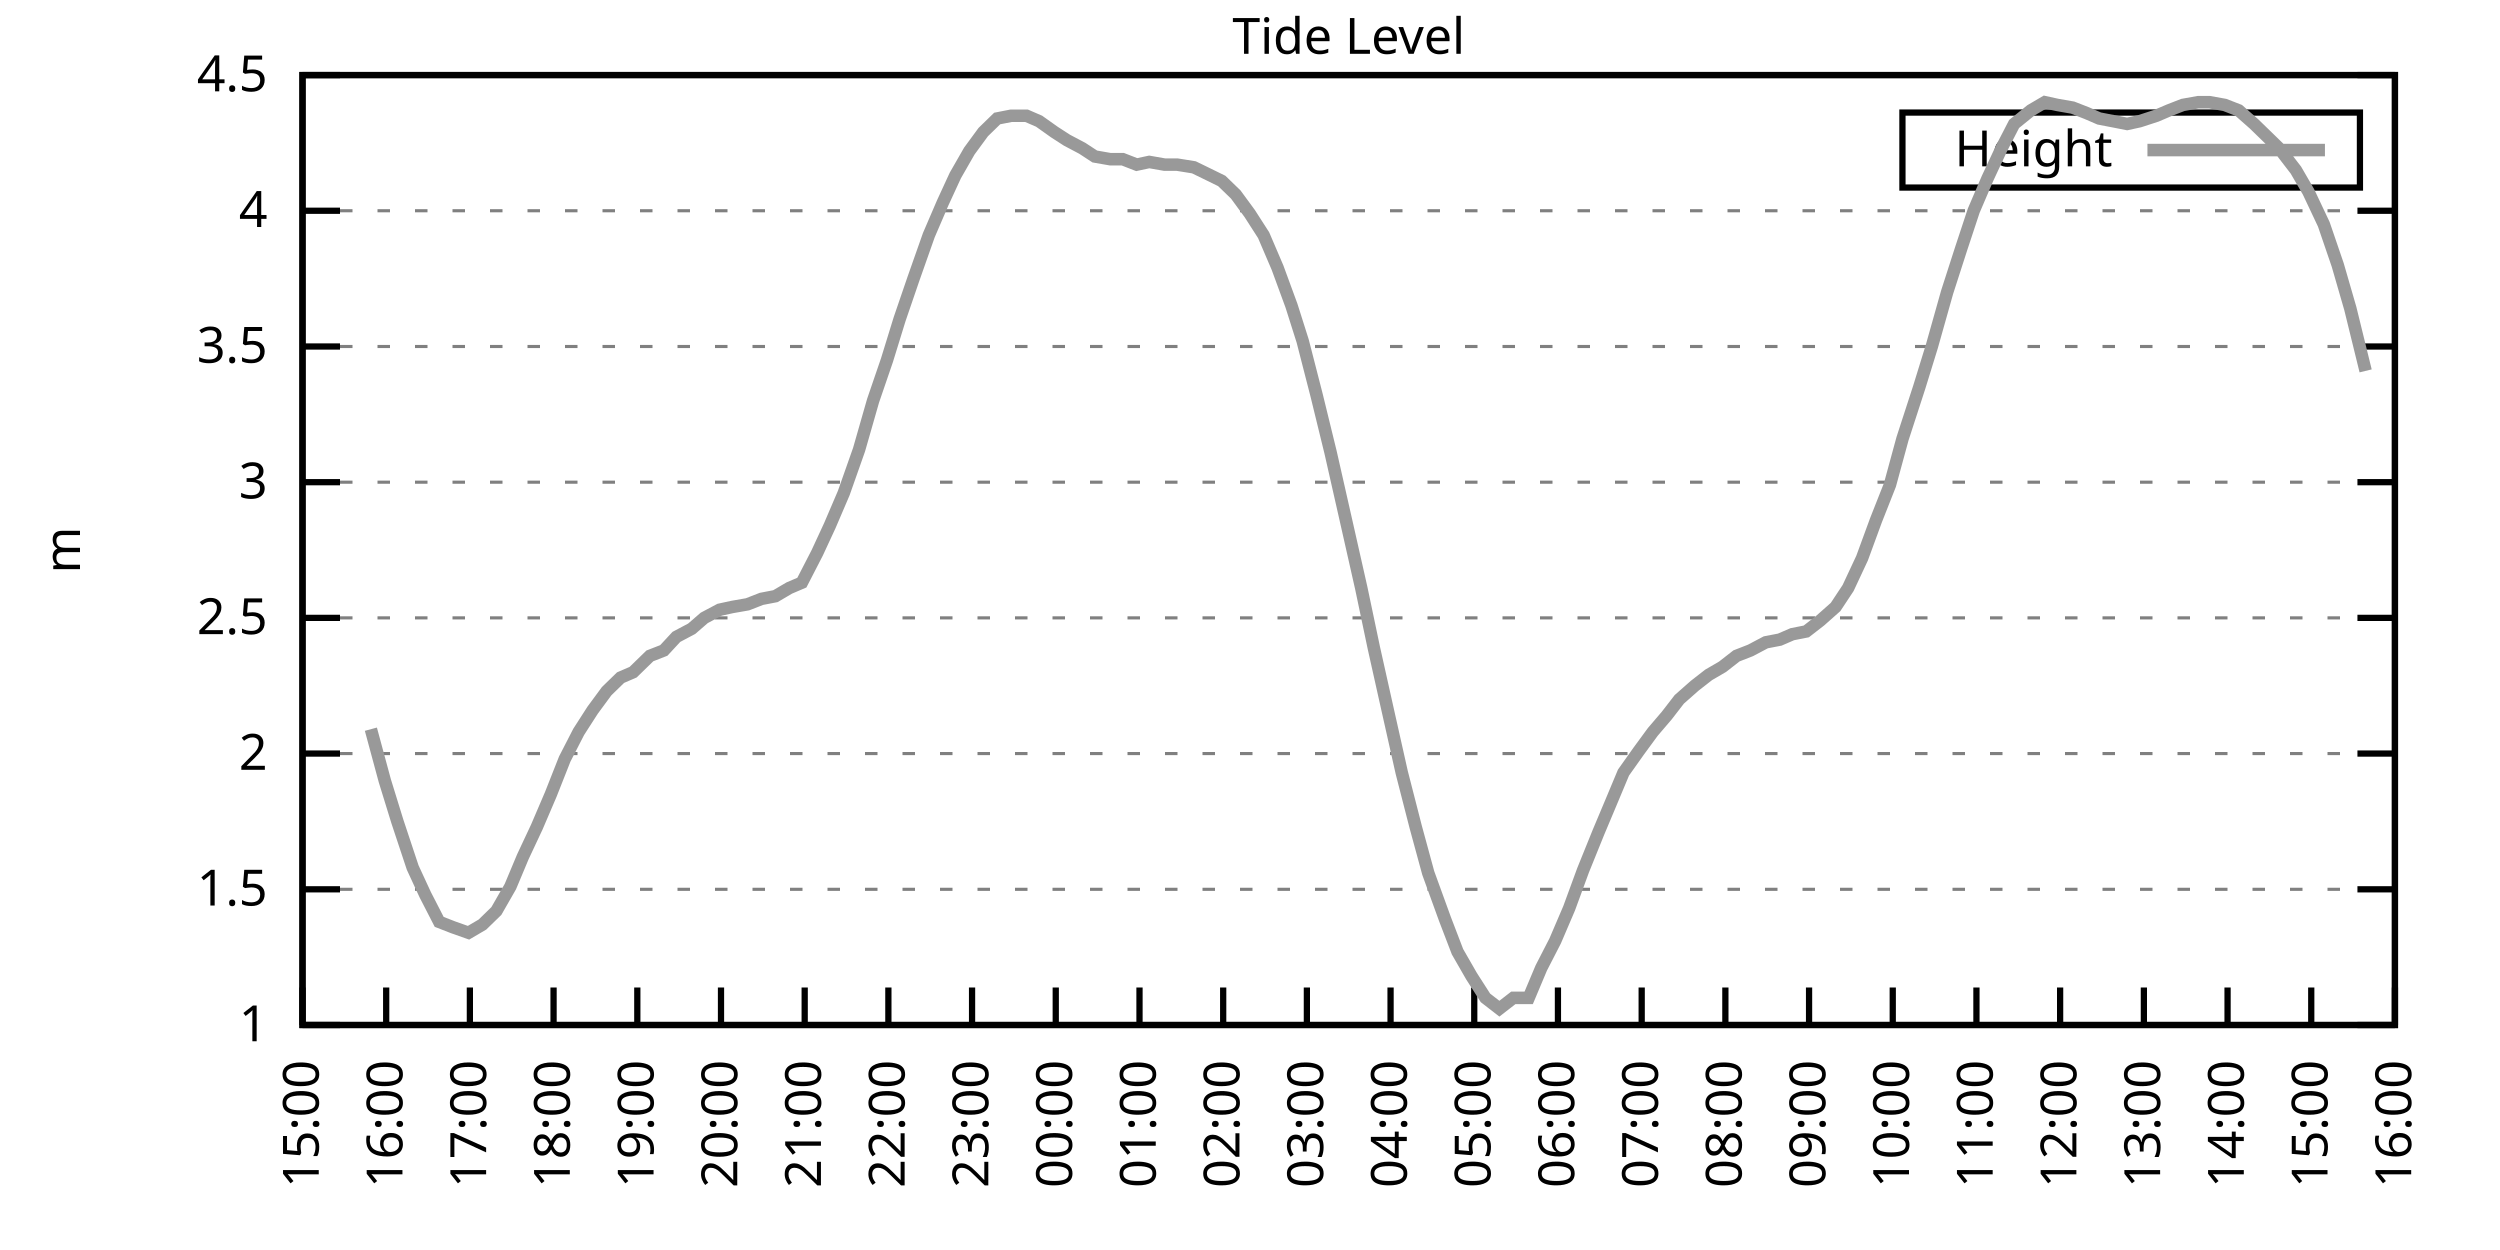
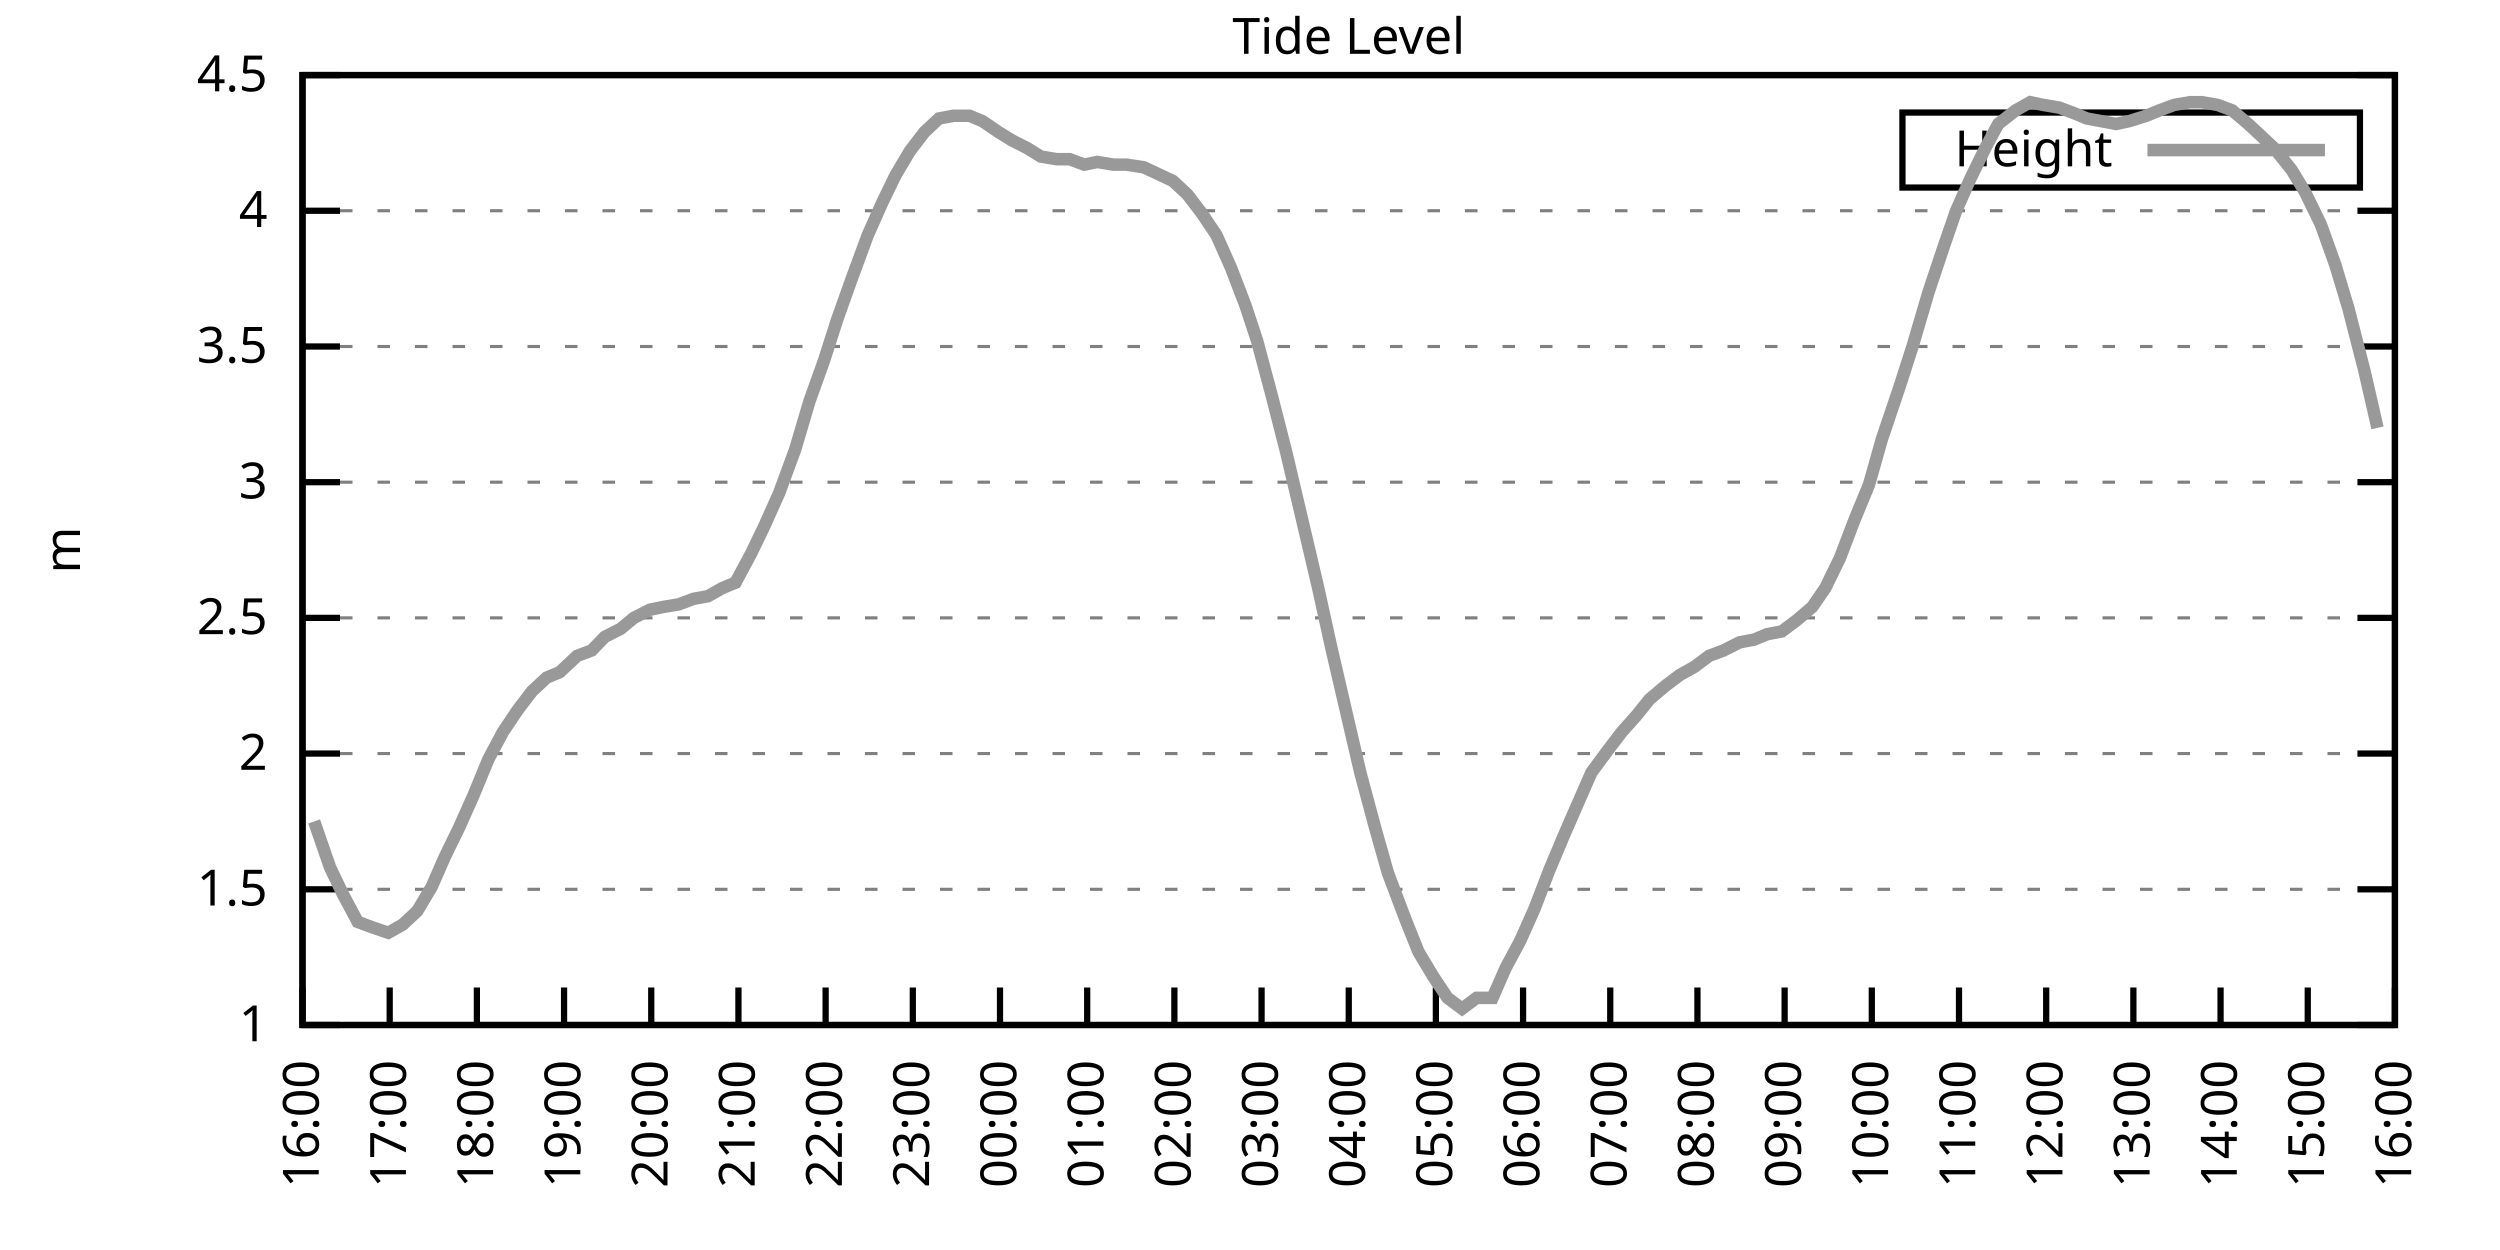
<svg xmlns="http://www.w3.org/2000/svg" xmlns:xlink="http://www.w3.org/1999/xlink" width="400" height="200" viewBox="0 0 400 200">
  <g id="gnuplot_canvas">
    <rect x="0" y="0" width="400" height="200" fill="none" />
    <defs>
      <circle id="gpDot" r="0.5" stroke-width="0.5" stroke="currentColor" />
      <path id="gpPt0" stroke-width="0.333" stroke="currentColor" d="M-1,0 h2 M0,-1 v2" />
      <path id="gpPt1" stroke-width="0.333" stroke="currentColor" d="M-1,-1 L1,1 M1,-1 L-1,1" />
      <path id="gpPt2" stroke-width="0.333" stroke="currentColor" d="M-1,0 L1,0 M0,-1 L0,1 M-1,-1 L1,1 M-1,1 L1,-1" />
      <rect id="gpPt3" stroke-width="0.333" stroke="currentColor" x="-1" y="-1" width="2" height="2" />
      <rect id="gpPt4" stroke-width="0.333" stroke="currentColor" fill="currentColor" x="-1" y="-1" width="2" height="2" />
      <circle id="gpPt5" stroke-width="0.333" stroke="currentColor" cx="0" cy="0" r="1" />
      <use xlink:href="#gpPt5" id="gpPt6" fill="currentColor" stroke="none" />
      <path id="gpPt7" stroke-width="0.333" stroke="currentColor" d="M0,-1.33 L-1.33,0.67 L1.33,0.67 z" />
      <use xlink:href="#gpPt7" id="gpPt8" fill="currentColor" stroke="none" />
      <use xlink:href="#gpPt7" id="gpPt9" stroke="currentColor" transform="rotate(180)" />
      <use xlink:href="#gpPt9" id="gpPt10" fill="currentColor" stroke="none" />
      <use xlink:href="#gpPt3" id="gpPt11" stroke="currentColor" transform="rotate(45)" />
      <use xlink:href="#gpPt11" id="gpPt12" fill="currentColor" stroke="none" />
      <path id="gpPt13" stroke-width="0.333" stroke="currentColor" d="M0,1.330 L1.265,0.411 L0.782,-1.067 L-0.782,-1.076 L-1.265,0.411 z" />
      <use xlink:href="#gpPt13" id="gpPt14" fill="currentColor" stroke="none" />
      <filter id="textbox" filterUnits="objectBoundingBox" x="0" y="0" height="1" width="1">
        <feFlood flood-color="white" flood-opacity="1" result="bgnd" />
        <feComposite in="SourceGraphic" in2="bgnd" operator="atop" />
      </filter>
      <filter id="greybox" filterUnits="objectBoundingBox" x="0" y="0" height="1" width="1">
        <feFlood flood-color="lightgrey" flood-opacity="1" result="grey" />
        <feComposite in="SourceGraphic" in2="grey" operator="atop" />
      </filter>
    </defs>
    <g fill="none" color="white" stroke="currentColor" stroke-width="1.00" stroke-linecap="butt" stroke-linejoin="miter">
</g>
    <g fill="none" color="black" stroke="currentColor" stroke-width="1.00" stroke-linecap="butt" stroke-linejoin="miter">
      <g stroke="none" shape-rendering="crispEdges">
        <polygon fill="rgb(255, 255, 255)" points="48.40,164.00 383.18,164.00 383.18,12.02 48.40,12.02 " />
      </g>
    </g>
    <g fill="none" color="black" stroke="currentColor" stroke-width="1.00" stroke-linecap="butt" stroke-linejoin="miter">
</g>
    <g fill="none" color="black" stroke="black" stroke-width="0.50" stroke-linecap="butt" stroke-linejoin="miter">
</g>
    <g fill="none" color="gray" stroke="currentColor" stroke-width="0.50" stroke-linecap="butt" stroke-linejoin="miter">
      <path stroke="gray" stroke-dasharray="2,4" class="gridline" d="M48.40,164.00 L383.19,164.00  " />
    </g>
    <g fill="none" color="gray" stroke="gray" stroke-width="1.00" stroke-linecap="butt" stroke-linejoin="miter">
</g>
    <g fill="none" color="black" stroke="currentColor" stroke-width="1.00" stroke-linecap="butt" stroke-linejoin="miter">
      <path stroke="black" d="M48.40,164.00 L54.40,164.00 M383.19,164.00 L377.19,164.00  " />
      <g transform="translate(42.80,166.60)" stroke="none" fill="black" font-family="Sans" font-size="8.00" text-anchor="end">
        <text>
          <tspan font-family="Sans"> 1</tspan>
        </text>
      </g>
    </g>
    <g fill="none" color="black" stroke="currentColor" stroke-width="1.00" stroke-linecap="butt" stroke-linejoin="miter">
</g>
    <g fill="none" color="black" stroke="black" stroke-width="0.50" stroke-linecap="butt" stroke-linejoin="miter">
</g>
    <g fill="none" color="gray" stroke="currentColor" stroke-width="0.50" stroke-linecap="butt" stroke-linejoin="miter">
      <path stroke="gray" stroke-dasharray="2,4" class="gridline" d="M48.40,142.29 L383.19,142.29  " />
    </g>
    <g fill="none" color="gray" stroke="gray" stroke-width="1.00" stroke-linecap="butt" stroke-linejoin="miter">
</g>
    <g fill="none" color="black" stroke="currentColor" stroke-width="1.00" stroke-linecap="butt" stroke-linejoin="miter">
      <path stroke="black" d="M48.40,142.29 L54.40,142.29 M383.19,142.29 L377.19,142.29  " />
      <g transform="translate(42.80,144.89)" stroke="none" fill="black" font-family="Sans" font-size="8.00" text-anchor="end">
        <text>
          <tspan font-family="Sans"> 1.5</tspan>
        </text>
      </g>
    </g>
    <g fill="none" color="black" stroke="currentColor" stroke-width="1.00" stroke-linecap="butt" stroke-linejoin="miter">
</g>
    <g fill="none" color="black" stroke="black" stroke-width="0.50" stroke-linecap="butt" stroke-linejoin="miter">
</g>
    <g fill="none" color="gray" stroke="currentColor" stroke-width="0.50" stroke-linecap="butt" stroke-linejoin="miter">
      <path stroke="gray" stroke-dasharray="2,4" class="gridline" d="M48.40,120.57 L383.19,120.57  " />
    </g>
    <g fill="none" color="gray" stroke="gray" stroke-width="1.00" stroke-linecap="butt" stroke-linejoin="miter">
</g>
    <g fill="none" color="black" stroke="currentColor" stroke-width="1.00" stroke-linecap="butt" stroke-linejoin="miter">
      <path stroke="black" d="M48.40,120.57 L54.40,120.57 M383.19,120.57 L377.19,120.57  " />
      <g transform="translate(42.80,123.17)" stroke="none" fill="black" font-family="Sans" font-size="8.00" text-anchor="end">
        <text>
          <tspan font-family="Sans"> 2</tspan>
        </text>
      </g>
    </g>
    <g fill="none" color="black" stroke="currentColor" stroke-width="1.00" stroke-linecap="butt" stroke-linejoin="miter">
</g>
    <g fill="none" color="black" stroke="black" stroke-width="0.50" stroke-linecap="butt" stroke-linejoin="miter">
</g>
    <g fill="none" color="gray" stroke="currentColor" stroke-width="0.50" stroke-linecap="butt" stroke-linejoin="miter">
      <path stroke="gray" stroke-dasharray="2,4" class="gridline" d="M48.40,98.86 L383.19,98.86  " />
    </g>
    <g fill="none" color="gray" stroke="gray" stroke-width="1.00" stroke-linecap="butt" stroke-linejoin="miter">
</g>
    <g fill="none" color="black" stroke="currentColor" stroke-width="1.00" stroke-linecap="butt" stroke-linejoin="miter">
      <path stroke="black" d="M48.40,98.86 L54.40,98.86 M383.19,98.86 L377.19,98.86  " />
      <g transform="translate(42.80,101.46)" stroke="none" fill="black" font-family="Sans" font-size="8.00" text-anchor="end">
        <text>
          <tspan font-family="Sans"> 2.5</tspan>
        </text>
      </g>
    </g>
    <g fill="none" color="black" stroke="currentColor" stroke-width="1.00" stroke-linecap="butt" stroke-linejoin="miter">
</g>
    <g fill="none" color="black" stroke="black" stroke-width="0.50" stroke-linecap="butt" stroke-linejoin="miter">
</g>
    <g fill="none" color="gray" stroke="currentColor" stroke-width="0.50" stroke-linecap="butt" stroke-linejoin="miter">
      <path stroke="gray" stroke-dasharray="2,4" class="gridline" d="M48.40,77.15 L383.19,77.15  " />
    </g>
    <g fill="none" color="gray" stroke="gray" stroke-width="1.00" stroke-linecap="butt" stroke-linejoin="miter">
</g>
    <g fill="none" color="black" stroke="currentColor" stroke-width="1.00" stroke-linecap="butt" stroke-linejoin="miter">
      <path stroke="black" d="M48.40,77.15 L54.40,77.15 M383.19,77.15 L377.19,77.15  " />
      <g transform="translate(42.80,79.75)" stroke="none" fill="black" font-family="Sans" font-size="8.00" text-anchor="end">
        <text>
          <tspan font-family="Sans"> 3</tspan>
        </text>
      </g>
    </g>
    <g fill="none" color="black" stroke="currentColor" stroke-width="1.00" stroke-linecap="butt" stroke-linejoin="miter">
</g>
    <g fill="none" color="black" stroke="black" stroke-width="0.50" stroke-linecap="butt" stroke-linejoin="miter">
</g>
    <g fill="none" color="gray" stroke="currentColor" stroke-width="0.50" stroke-linecap="butt" stroke-linejoin="miter">
      <path stroke="gray" stroke-dasharray="2,4" class="gridline" d="M48.40,55.44 L383.19,55.44  " />
    </g>
    <g fill="none" color="gray" stroke="gray" stroke-width="1.00" stroke-linecap="butt" stroke-linejoin="miter">
</g>
    <g fill="none" color="black" stroke="currentColor" stroke-width="1.00" stroke-linecap="butt" stroke-linejoin="miter">
      <path stroke="black" d="M48.40,55.44 L54.40,55.44 M383.19,55.44 L377.19,55.44  " />
      <g transform="translate(42.80,58.04)" stroke="none" fill="black" font-family="Sans" font-size="8.00" text-anchor="end">
        <text>
          <tspan font-family="Sans"> 3.5</tspan>
        </text>
      </g>
    </g>
    <g fill="none" color="black" stroke="currentColor" stroke-width="1.00" stroke-linecap="butt" stroke-linejoin="miter">
</g>
    <g fill="none" color="black" stroke="black" stroke-width="0.50" stroke-linecap="butt" stroke-linejoin="miter">
</g>
    <g fill="none" color="gray" stroke="currentColor" stroke-width="0.50" stroke-linecap="butt" stroke-linejoin="miter">
      <path stroke="gray" stroke-dasharray="2,4" class="gridline" d="M48.40,33.72 L383.19,33.72  " />
    </g>
    <g fill="none" color="gray" stroke="gray" stroke-width="1.00" stroke-linecap="butt" stroke-linejoin="miter">
</g>
    <g fill="none" color="black" stroke="currentColor" stroke-width="1.00" stroke-linecap="butt" stroke-linejoin="miter">
      <path stroke="black" d="M48.40,33.72 L54.40,33.72 M383.19,33.72 L377.19,33.72  " />
      <g transform="translate(42.80,36.32)" stroke="none" fill="black" font-family="Sans" font-size="8.00" text-anchor="end">
        <text>
          <tspan font-family="Sans"> 4</tspan>
        </text>
      </g>
    </g>
    <g fill="none" color="black" stroke="currentColor" stroke-width="1.00" stroke-linecap="butt" stroke-linejoin="miter">
</g>
    <g fill="none" color="black" stroke="black" stroke-width="0.50" stroke-linecap="butt" stroke-linejoin="miter">
</g>
    <g fill="none" color="gray" stroke="currentColor" stroke-width="0.50" stroke-linecap="butt" stroke-linejoin="miter">
      <path stroke="gray" stroke-dasharray="2,4" class="gridline" d="M48.40,12.01 L383.19,12.01  " />
    </g>
    <g fill="none" color="gray" stroke="gray" stroke-width="1.00" stroke-linecap="butt" stroke-linejoin="miter">
</g>
    <g fill="none" color="black" stroke="currentColor" stroke-width="1.00" stroke-linecap="butt" stroke-linejoin="miter">
      <path stroke="black" d="M48.40,12.01 L54.40,12.01 M383.19,12.01 L377.19,12.01  " />
      <g transform="translate(42.80,14.61)" stroke="none" fill="black" font-family="Sans" font-size="8.00" text-anchor="end">
        <text>
          <tspan font-family="Sans"> 4.5</tspan>
        </text>
      </g>
    </g>
    <g fill="none" color="black" stroke="currentColor" stroke-width="1.00" stroke-linecap="butt" stroke-linejoin="miter">
      <path stroke="black" d="M48.40,164.00 L48.40,158.00  " />
      <g transform="translate(51.00,169.60) rotate(270.00)" stroke="none" fill="black" font-family="Sans" font-size="8.00" text-anchor="end">
        <text>
-           <tspan font-family="Sans">15:00</tspan>
-         </text>
-       </g>
-     </g>
-     <g fill="none" color="black" stroke="currentColor" stroke-width="1.00" stroke-linecap="butt" stroke-linejoin="miter">
-       <path stroke="black" d="M61.79,164.00 L61.79,158.00  " />
-       <g transform="translate(64.39,169.60) rotate(270.00)" stroke="none" fill="black" font-family="Sans" font-size="8.00" text-anchor="end">
-         <text>
          <tspan font-family="Sans">16:00</tspan>
        </text>
      </g>
    </g>
    <g fill="none" color="black" stroke="currentColor" stroke-width="1.00" stroke-linecap="butt" stroke-linejoin="miter">
-       <path stroke="black" d="M75.18,164.00 L75.18,158.00  " />
-       <g transform="translate(77.78,169.60) rotate(270.00)" stroke="none" fill="black" font-family="Sans" font-size="8.00" text-anchor="end">
+       <path stroke="black" d="M62.35,164.00 L62.35,158.00  " />
+       <g transform="translate(64.95,169.60) rotate(270.00)" stroke="none" fill="black" font-family="Sans" font-size="8.00" text-anchor="end">
        <text>
          <tspan font-family="Sans">17:00</tspan>
        </text>
      </g>
    </g>
    <g fill="none" color="black" stroke="currentColor" stroke-width="1.00" stroke-linecap="butt" stroke-linejoin="miter">
-       <path stroke="black" d="M88.57,164.00 L88.57,158.00  " />
-       <g transform="translate(91.17,169.60) rotate(270.00)" stroke="none" fill="black" font-family="Sans" font-size="8.00" text-anchor="end">
+       <path stroke="black" d="M76.30,164.00 L76.30,158.00  " />
+       <g transform="translate(78.90,169.60) rotate(270.00)" stroke="none" fill="black" font-family="Sans" font-size="8.00" text-anchor="end">
        <text>
          <tspan font-family="Sans">18:00</tspan>
        </text>
      </g>
    </g>
    <g fill="none" color="black" stroke="currentColor" stroke-width="1.00" stroke-linecap="butt" stroke-linejoin="miter">
-       <path stroke="black" d="M101.97,164.00 L101.97,158.00  " />
-       <g transform="translate(104.57,169.60) rotate(270.00)" stroke="none" fill="black" font-family="Sans" font-size="8.00" text-anchor="end">
+       <path stroke="black" d="M90.25,164.00 L90.25,158.00  " />
+       <g transform="translate(92.85,169.60) rotate(270.00)" stroke="none" fill="black" font-family="Sans" font-size="8.00" text-anchor="end">
        <text>
          <tspan font-family="Sans">19:00</tspan>
        </text>
      </g>
    </g>
    <g fill="none" color="black" stroke="currentColor" stroke-width="1.00" stroke-linecap="butt" stroke-linejoin="miter">
-       <path stroke="black" d="M115.36,164.00 L115.36,158.00  " />
-       <g transform="translate(117.96,169.60) rotate(270.00)" stroke="none" fill="black" font-family="Sans" font-size="8.00" text-anchor="end">
+       <path stroke="black" d="M104.20,164.00 L104.20,158.00  " />
+       <g transform="translate(106.80,169.60) rotate(270.00)" stroke="none" fill="black" font-family="Sans" font-size="8.00" text-anchor="end">
        <text>
          <tspan font-family="Sans">20:00</tspan>
        </text>
      </g>
    </g>
    <g fill="none" color="black" stroke="currentColor" stroke-width="1.00" stroke-linecap="butt" stroke-linejoin="miter">
-       <path stroke="black" d="M128.75,164.00 L128.75,158.00  " />
-       <g transform="translate(131.35,169.60) rotate(270.00)" stroke="none" fill="black" font-family="Sans" font-size="8.00" text-anchor="end">
+       <path stroke="black" d="M118.15,164.00 L118.15,158.00  " />
+       <g transform="translate(120.75,169.60) rotate(270.00)" stroke="none" fill="black" font-family="Sans" font-size="8.00" text-anchor="end">
        <text>
          <tspan font-family="Sans">21:00</tspan>
        </text>
      </g>
    </g>
    <g fill="none" color="black" stroke="currentColor" stroke-width="1.00" stroke-linecap="butt" stroke-linejoin="miter">
-       <path stroke="black" d="M142.14,164.00 L142.14,158.00  " />
-       <g transform="translate(144.74,169.60) rotate(270.00)" stroke="none" fill="black" font-family="Sans" font-size="8.00" text-anchor="end">
+       <path stroke="black" d="M132.10,164.00 L132.10,158.00  " />
+       <g transform="translate(134.70,169.60) rotate(270.00)" stroke="none" fill="black" font-family="Sans" font-size="8.00" text-anchor="end">
        <text>
          <tspan font-family="Sans">22:00</tspan>
        </text>
      </g>
    </g>
    <g fill="none" color="black" stroke="currentColor" stroke-width="1.00" stroke-linecap="butt" stroke-linejoin="miter">
-       <path stroke="black" d="M155.53,164.00 L155.53,158.00  " />
-       <g transform="translate(158.13,169.60) rotate(270.00)" stroke="none" fill="black" font-family="Sans" font-size="8.00" text-anchor="end">
+       <path stroke="black" d="M146.05,164.00 L146.05,158.00  " />
+       <g transform="translate(148.65,169.60) rotate(270.00)" stroke="none" fill="black" font-family="Sans" font-size="8.00" text-anchor="end">
        <text>
          <tspan font-family="Sans">23:00</tspan>
        </text>
      </g>
    </g>
    <g fill="none" color="black" stroke="currentColor" stroke-width="1.00" stroke-linecap="butt" stroke-linejoin="miter">
-       <path stroke="black" d="M168.92,164.00 L168.92,158.00  " />
-       <g transform="translate(171.52,169.60) rotate(270.00)" stroke="none" fill="black" font-family="Sans" font-size="8.00" text-anchor="end">
+       <path stroke="black" d="M160.00,164.00 L160.00,158.00  " />
+       <g transform="translate(162.60,169.60) rotate(270.00)" stroke="none" fill="black" font-family="Sans" font-size="8.00" text-anchor="end">
        <text>
          <tspan font-family="Sans">00:00</tspan>
        </text>
      </g>
    </g>
    <g fill="none" color="black" stroke="currentColor" stroke-width="1.00" stroke-linecap="butt" stroke-linejoin="miter">
-       <path stroke="black" d="M182.32,164.00 L182.32,158.00  " />
-       <g transform="translate(184.92,169.60) rotate(270.00)" stroke="none" fill="black" font-family="Sans" font-size="8.00" text-anchor="end">
+       <path stroke="black" d="M173.95,164.00 L173.95,158.00  " />
+       <g transform="translate(176.55,169.60) rotate(270.00)" stroke="none" fill="black" font-family="Sans" font-size="8.00" text-anchor="end">
        <text>
          <tspan font-family="Sans">01:00</tspan>
        </text>
      </g>
    </g>
    <g fill="none" color="black" stroke="currentColor" stroke-width="1.00" stroke-linecap="butt" stroke-linejoin="miter">
-       <path stroke="black" d="M195.71,164.00 L195.71,158.00  " />
-       <g transform="translate(198.31,169.60) rotate(270.00)" stroke="none" fill="black" font-family="Sans" font-size="8.00" text-anchor="end">
+       <path stroke="black" d="M187.90,164.00 L187.90,158.00  " />
+       <g transform="translate(190.50,169.60) rotate(270.00)" stroke="none" fill="black" font-family="Sans" font-size="8.00" text-anchor="end">
        <text>
          <tspan font-family="Sans">02:00</tspan>
        </text>
      </g>
    </g>
    <g fill="none" color="black" stroke="currentColor" stroke-width="1.00" stroke-linecap="butt" stroke-linejoin="miter">
-       <path stroke="black" d="M209.10,164.00 L209.10,158.00  " />
-       <g transform="translate(211.70,169.60) rotate(270.00)" stroke="none" fill="black" font-family="Sans" font-size="8.00" text-anchor="end">
+       <path stroke="black" d="M201.85,164.00 L201.85,158.00  " />
+       <g transform="translate(204.45,169.60) rotate(270.00)" stroke="none" fill="black" font-family="Sans" font-size="8.00" text-anchor="end">
        <text>
          <tspan font-family="Sans">03:00</tspan>
        </text>
      </g>
    </g>
    <g fill="none" color="black" stroke="currentColor" stroke-width="1.00" stroke-linecap="butt" stroke-linejoin="miter">
-       <path stroke="black" d="M222.49,164.00 L222.49,158.00  " />
-       <g transform="translate(225.09,169.60) rotate(270.00)" stroke="none" fill="black" font-family="Sans" font-size="8.00" text-anchor="end">
+       <path stroke="black" d="M215.80,164.00 L215.80,158.00  " />
+       <g transform="translate(218.40,169.60) rotate(270.00)" stroke="none" fill="black" font-family="Sans" font-size="8.00" text-anchor="end">
        <text>
          <tspan font-family="Sans">04:00</tspan>
        </text>
      </g>
    </g>
    <g fill="none" color="black" stroke="currentColor" stroke-width="1.00" stroke-linecap="butt" stroke-linejoin="miter">
-       <path stroke="black" d="M235.88,164.00 L235.88,158.00  " />
-       <g transform="translate(238.48,169.60) rotate(270.00)" stroke="none" fill="black" font-family="Sans" font-size="8.00" text-anchor="end">
+       <path stroke="black" d="M229.74,164.00 L229.74,158.00  " />
+       <g transform="translate(232.34,169.60) rotate(270.00)" stroke="none" fill="black" font-family="Sans" font-size="8.00" text-anchor="end">
        <text>
          <tspan font-family="Sans">05:00</tspan>
        </text>
      </g>
    </g>
    <g fill="none" color="black" stroke="currentColor" stroke-width="1.00" stroke-linecap="butt" stroke-linejoin="miter">
-       <path stroke="black" d="M249.27,164.00 L249.27,158.00  " />
-       <g transform="translate(251.87,169.60) rotate(270.00)" stroke="none" fill="black" font-family="Sans" font-size="8.00" text-anchor="end">
+       <path stroke="black" d="M243.69,164.00 L243.69,158.00  " />
+       <g transform="translate(246.29,169.60) rotate(270.00)" stroke="none" fill="black" font-family="Sans" font-size="8.00" text-anchor="end">
        <text>
          <tspan font-family="Sans">06:00</tspan>
        </text>
      </g>
    </g>
    <g fill="none" color="black" stroke="currentColor" stroke-width="1.00" stroke-linecap="butt" stroke-linejoin="miter">
-       <path stroke="black" d="M262.67,164.00 L262.67,158.00  " />
-       <g transform="translate(265.27,169.60) rotate(270.00)" stroke="none" fill="black" font-family="Sans" font-size="8.00" text-anchor="end">
+       <path stroke="black" d="M257.64,164.00 L257.64,158.00  " />
+       <g transform="translate(260.24,169.60) rotate(270.00)" stroke="none" fill="black" font-family="Sans" font-size="8.00" text-anchor="end">
        <text>
          <tspan font-family="Sans">07:00</tspan>
        </text>
      </g>
    </g>
    <g fill="none" color="black" stroke="currentColor" stroke-width="1.00" stroke-linecap="butt" stroke-linejoin="miter">
-       <path stroke="black" d="M276.06,164.00 L276.06,158.00  " />
-       <g transform="translate(278.66,169.60) rotate(270.00)" stroke="none" fill="black" font-family="Sans" font-size="8.00" text-anchor="end">
+       <path stroke="black" d="M271.59,164.00 L271.59,158.00  " />
+       <g transform="translate(274.19,169.60) rotate(270.00)" stroke="none" fill="black" font-family="Sans" font-size="8.00" text-anchor="end">
        <text>
          <tspan font-family="Sans">08:00</tspan>
        </text>
      </g>
    </g>
    <g fill="none" color="black" stroke="currentColor" stroke-width="1.00" stroke-linecap="butt" stroke-linejoin="miter">
-       <path stroke="black" d="M289.45,164.00 L289.45,158.00  " />
-       <g transform="translate(292.05,169.60) rotate(270.00)" stroke="none" fill="black" font-family="Sans" font-size="8.00" text-anchor="end">
+       <path stroke="black" d="M285.54,164.00 L285.54,158.00  " />
+       <g transform="translate(288.14,169.60) rotate(270.00)" stroke="none" fill="black" font-family="Sans" font-size="8.00" text-anchor="end">
        <text>
          <tspan font-family="Sans">09:00</tspan>
        </text>
      </g>
    </g>
    <g fill="none" color="black" stroke="currentColor" stroke-width="1.00" stroke-linecap="butt" stroke-linejoin="miter">
-       <path stroke="black" d="M302.84,164.00 L302.84,158.00  " />
-       <g transform="translate(305.44,169.60) rotate(270.00)" stroke="none" fill="black" font-family="Sans" font-size="8.00" text-anchor="end">
+       <path stroke="black" d="M299.49,164.00 L299.49,158.00  " />
+       <g transform="translate(302.09,169.60) rotate(270.00)" stroke="none" fill="black" font-family="Sans" font-size="8.00" text-anchor="end">
        <text>
          <tspan font-family="Sans">10:00</tspan>
        </text>
      </g>
    </g>
    <g fill="none" color="black" stroke="currentColor" stroke-width="1.00" stroke-linecap="butt" stroke-linejoin="miter">
-       <path stroke="black" d="M316.23,164.00 L316.23,158.00  " />
-       <g transform="translate(318.83,169.60) rotate(270.00)" stroke="none" fill="black" font-family="Sans" font-size="8.00" text-anchor="end">
+       <path stroke="black" d="M313.44,164.00 L313.44,158.00  " />
+       <g transform="translate(316.04,169.60) rotate(270.00)" stroke="none" fill="black" font-family="Sans" font-size="8.00" text-anchor="end">
        <text>
          <tspan font-family="Sans">11:00</tspan>
        </text>
      </g>
    </g>
    <g fill="none" color="black" stroke="currentColor" stroke-width="1.00" stroke-linecap="butt" stroke-linejoin="miter">
-       <path stroke="black" d="M329.62,164.00 L329.62,158.00  " />
-       <g transform="translate(332.22,169.60) rotate(270.00)" stroke="none" fill="black" font-family="Sans" font-size="8.00" text-anchor="end">
+       <path stroke="black" d="M327.39,164.00 L327.39,158.00  " />
+       <g transform="translate(329.99,169.60) rotate(270.00)" stroke="none" fill="black" font-family="Sans" font-size="8.00" text-anchor="end">
        <text>
          <tspan font-family="Sans">12:00</tspan>
        </text>
      </g>
    </g>
    <g fill="none" color="black" stroke="currentColor" stroke-width="1.00" stroke-linecap="butt" stroke-linejoin="miter">
-       <path stroke="black" d="M343.02,164.00 L343.02,158.00  " />
-       <g transform="translate(345.62,169.60) rotate(270.00)" stroke="none" fill="black" font-family="Sans" font-size="8.00" text-anchor="end">
+       <path stroke="black" d="M341.34,164.00 L341.34,158.00  " />
+       <g transform="translate(343.94,169.60) rotate(270.00)" stroke="none" fill="black" font-family="Sans" font-size="8.00" text-anchor="end">
        <text>
          <tspan font-family="Sans">13:00</tspan>
        </text>
      </g>
    </g>
    <g fill="none" color="black" stroke="currentColor" stroke-width="1.00" stroke-linecap="butt" stroke-linejoin="miter">
-       <path stroke="black" d="M356.41,164.00 L356.41,158.00  " />
-       <g transform="translate(359.01,169.60) rotate(270.00)" stroke="none" fill="black" font-family="Sans" font-size="8.00" text-anchor="end">
+       <path stroke="black" d="M355.29,164.00 L355.29,158.00  " />
+       <g transform="translate(357.89,169.60) rotate(270.00)" stroke="none" fill="black" font-family="Sans" font-size="8.00" text-anchor="end">
        <text>
          <tspan font-family="Sans">14:00</tspan>
        </text>
      </g>
    </g>
    <g fill="none" color="black" stroke="currentColor" stroke-width="1.00" stroke-linecap="butt" stroke-linejoin="miter">
-       <path stroke="black" d="M369.80,164.00 L369.80,158.00  " />
-       <g transform="translate(372.40,169.60) rotate(270.00)" stroke="none" fill="black" font-family="Sans" font-size="8.00" text-anchor="end">
+       <path stroke="black" d="M369.24,164.00 L369.24,158.00  " />
+       <g transform="translate(371.84,169.60) rotate(270.00)" stroke="none" fill="black" font-family="Sans" font-size="8.00" text-anchor="end">
        <text>
          <tspan font-family="Sans">15:00</tspan>
        </text>
      </g>
    </g>
    <g fill="none" color="black" stroke="currentColor" stroke-width="1.00" stroke-linecap="butt" stroke-linejoin="miter">
      <path stroke="black" d="M383.19,164.00 L383.19,158.00  " />
      <g transform="translate(385.79,169.60) rotate(270.00)" stroke="none" fill="black" font-family="Sans" font-size="8.00" text-anchor="end">
        <text>
          <tspan font-family="Sans">16:00</tspan>
        </text>
      </g>
    </g>
    <g fill="none" color="black" stroke="currentColor" stroke-width="1.00" stroke-linecap="butt" stroke-linejoin="miter">
</g>
    <g fill="none" color="black" stroke="currentColor" stroke-width="1.00" stroke-linecap="butt" stroke-linejoin="miter">
      <path stroke="black" d="M48.40,12.01 L48.40,164.00 L383.19,164.00 L383.19,12.01 L48.40,12.01 Z  " />
    </g>
    <g fill="none" color="black" stroke="currentColor" stroke-width="1.00" stroke-linecap="butt" stroke-linejoin="miter">
</g>
    <g fill="none" color="black" stroke="currentColor" stroke-width="1.00" stroke-linecap="butt" stroke-linejoin="miter">
      <path stroke="black" d="M304.39,30.01 L304.39,18.01 L377.59,18.01 L377.59,30.01 L304.39,30.01 Z  " />
    </g>
    <g id="Tide_level_plot_1">
      <g fill="none" color="white" stroke="black" stroke-width="2.00" stroke-linecap="butt" stroke-linejoin="miter">
</g>
      <g fill="none" color="black" stroke="currentColor" stroke-width="2.00" stroke-linecap="butt" stroke-linejoin="miter">
        <g transform="translate(337.99,26.61)" stroke="none" fill="black" font-family="Sans" font-size="8.00" text-anchor="end">
          <text>
            <tspan font-family="Sans">Height</tspan>
          </text>
        </g>
      </g>
      <g fill="none" color="black" stroke="currentColor" stroke-width="2.00" stroke-linecap="butt" stroke-linejoin="miter">
-         <path stroke="rgb(153, 153, 153)" d="M343.59,24.01 L371.99,24.01 M59.34,116.67 L61.57,124.92 L63.58,131.43 L66.03,138.81 L68.04,143.16 L70.27,147.50   L72.50,148.37 L74.96,149.24 L77.19,147.93 L79.42,145.76 L81.66,141.85 L83.66,137.08 L85.90,132.30 L88.13,127.09   L90.36,121.44 L92.59,117.10 L94.82,113.63 L97.06,110.59 L99.29,108.42 L101.30,107.55 L103.98,104.94 L106.21,104.07   L108.22,101.90 L110.67,100.60 L112.68,98.86 L115.13,97.56 L117.14,97.12 L119.60,96.69 L121.83,95.82 L124.06,95.39   L126.29,94.08 L128.30,93.22 L130.76,88.44 L132.77,84.10 L135.00,78.89 L137.45,71.94 L139.69,64.12 L141.92,57.61   L143.93,51.09 L146.16,44.58 L148.61,37.63 L150.85,32.42 L152.85,28.08 L155.09,24.17 L157.32,21.13 L159.55,18.96   L161.78,18.52 L164.24,18.52 L166.25,19.39 L168.70,21.13 L170.71,22.43 L173.17,23.73 L175.17,25.04 L177.63,25.47   L179.64,25.47 L181.87,26.34 L183.88,25.91 L186.33,26.34 L188.34,26.34 L191.02,26.77 L192.81,27.64 L195.48,28.95   L197.72,31.12 L199.95,34.16 L202.18,37.63 L204.41,42.84 L206.64,48.92 L208.43,54.57 L210.66,63.25 L212.89,72.37   L215.35,83.23 L217.80,94.08 L219.81,103.64 L222.04,113.63 L224.28,123.61 L226.51,132.30 L228.52,139.68 L231.20,147.06   L233.20,152.28 L235.44,156.18 L237.67,159.66 L239.90,161.39 L242.13,159.66 L244.59,159.66 L246.60,154.88 L248.83,150.54   L251.06,145.33 L253.29,139.25 L255.75,133.17 L257.76,128.39 L259.76,123.61 L262.22,120.14 L264.45,117.10 L266.68,114.49   L268.69,111.89 L271.15,109.72 L273.38,107.98 L275.61,106.68 L277.84,104.94 L280.07,104.07 L282.53,102.77 L284.76,102.34   L286.77,101.47 L289.00,101.03 L291.23,99.30 L293.69,97.12 L295.70,94.08 L297.93,89.31 L300.16,83.23 L302.39,77.58   L304.40,70.20 L307.08,61.95 L309.09,55.44 L311.54,46.75 L313.78,39.80 L315.79,33.72 L318.02,28.51 L320.25,23.73   L322.26,19.83 L324.94,17.66 L327.17,16.35 L329.18,16.79 L331.63,17.22 L333.86,18.09 L335.87,18.96 L338.10,19.39   L340.34,19.83 L342.35,19.39 L345.02,18.52 L347.03,17.66 L349.26,16.79 L351.72,16.35 L353.51,16.35 L355.96,16.79   L358.19,17.66 L360.65,19.83 L362.43,21.56 L364.66,23.73 L367.34,27.21 L369.35,30.68 L371.81,35.89 L374.04,42.41   L376.05,49.36 L378.50,59.34  " />
+         <path stroke="rgb(153, 153, 153)" d="M343.59,24.01 L371.99,24.01 M50.26,131.43 L52.82,138.81 L54.91,143.16 L57.23,147.50 L59.56,148.37 L62.12,149.24   L64.44,147.93 L66.77,145.76 L69.09,141.85 L71.18,137.08 L73.51,132.30 L75.83,127.09 L78.16,121.44 L80.48,117.10   L82.81,113.63 L85.13,110.59 L87.46,108.42 L89.55,107.55 L92.34,104.94 L94.67,104.07 L96.76,101.90 L99.32,100.60   L101.41,98.86 L103.97,97.56 L106.06,97.12 L108.62,96.69 L110.94,95.82 L113.27,95.39 L115.59,94.08 L117.68,93.22   L120.24,88.44 L122.33,84.10 L124.66,78.89 L127.22,71.94 L129.54,64.12 L131.87,57.61 L133.96,51.09 L136.28,44.58   L138.84,37.63 L141.16,32.42 L143.26,28.08 L145.58,24.17 L147.91,21.13 L150.23,18.96 L152.56,18.52 L155.11,18.52   L157.21,19.39 L159.76,21.13 L161.86,22.43 L164.41,23.73 L166.51,25.04 L169.06,25.47 L171.16,25.47 L173.48,26.34   L175.57,25.91 L178.13,26.34 L180.22,26.34 L183.01,26.77 L184.87,27.64 L187.66,28.95 L189.99,31.12 L192.31,34.16   L194.64,37.63 L196.96,42.84 L199.29,48.92 L201.15,54.57 L203.47,63.25 L205.80,72.37 L208.36,83.23 L210.91,94.08   L213.01,103.64 L215.33,113.63 L217.65,123.61 L219.98,132.30 L222.07,139.68 L224.86,147.06 L226.95,152.28 L229.28,156.18   L231.60,159.66 L233.93,161.39 L236.25,159.66 L238.81,159.66 L240.90,154.88 L243.23,150.54 L245.55,145.33 L247.88,139.25   L250.44,133.17 L252.53,128.39 L254.62,123.61 L257.18,120.14 L259.50,117.10 L261.83,114.49 L263.92,111.89 L266.48,109.72   L268.80,107.98 L271.13,106.68 L273.45,104.94 L275.78,104.07 L278.34,102.77 L280.66,102.34 L282.75,101.47 L285.08,101.03   L287.40,99.30 L289.96,97.12 L292.05,94.08 L294.38,89.31 L296.70,83.23 L299.03,77.58 L301.12,70.20 L303.91,61.95   L306.00,55.44 L308.56,46.75 L310.88,39.80 L312.98,33.72 L315.30,28.51 L317.63,23.73 L319.72,19.83 L322.51,17.66   L324.83,16.35 L326.93,16.79 L329.48,17.22 L331.81,18.09 L333.90,18.96 L336.23,19.39 L338.55,19.83 L340.64,19.39   L343.43,18.52 L345.53,17.66 L347.85,16.79 L350.41,16.35 L352.27,16.35 L354.83,16.79 L357.15,17.66 L359.71,19.83   L361.57,21.56 L363.89,23.73 L366.68,27.21 L368.78,30.68 L371.33,35.89 L373.66,42.41 L375.75,49.36 L378.31,59.34   L380.40,68.46  " />
      </g>
    </g>
    <g fill="none" color="black" stroke="currentColor" stroke-width="2.00" stroke-linecap="butt" stroke-linejoin="miter">
</g>
    <g fill="none" color="black" stroke="black" stroke-width="1.00" stroke-linecap="butt" stroke-linejoin="miter">
</g>
    <g fill="none" color="black" stroke="currentColor" stroke-width="1.00" stroke-linecap="butt" stroke-linejoin="miter">
      <path stroke="black" d="M48.40,12.01 L48.40,164.00 L383.19,164.00 L383.19,12.01 L48.40,12.01 Z  " />
      <g transform="translate(12.80,88.01) rotate(270.00)" stroke="none" fill="black" font-family="Sans" font-size="8.00" text-anchor="middle">
        <text>
          <tspan font-family="Sans">m</tspan>
        </text>
      </g>
    </g>
    <g fill="none" color="black" stroke="currentColor" stroke-width="1.00" stroke-linecap="butt" stroke-linejoin="miter">
</g>
    <g fill="none" color="black" stroke="currentColor" stroke-width="1.00" stroke-linecap="butt" stroke-linejoin="miter">
      <g transform="translate(215.79,8.61)" stroke="none" fill="black" font-family="Sans" font-size="8.00" text-anchor="middle">
        <text>
          <tspan font-family="Sans">Tide Level</tspan>
        </text>
      </g>
    </g>
    <g fill="none" color="black" stroke="currentColor" stroke-width="1.00" stroke-linecap="butt" stroke-linejoin="miter">
</g>
  </g>
</svg>
